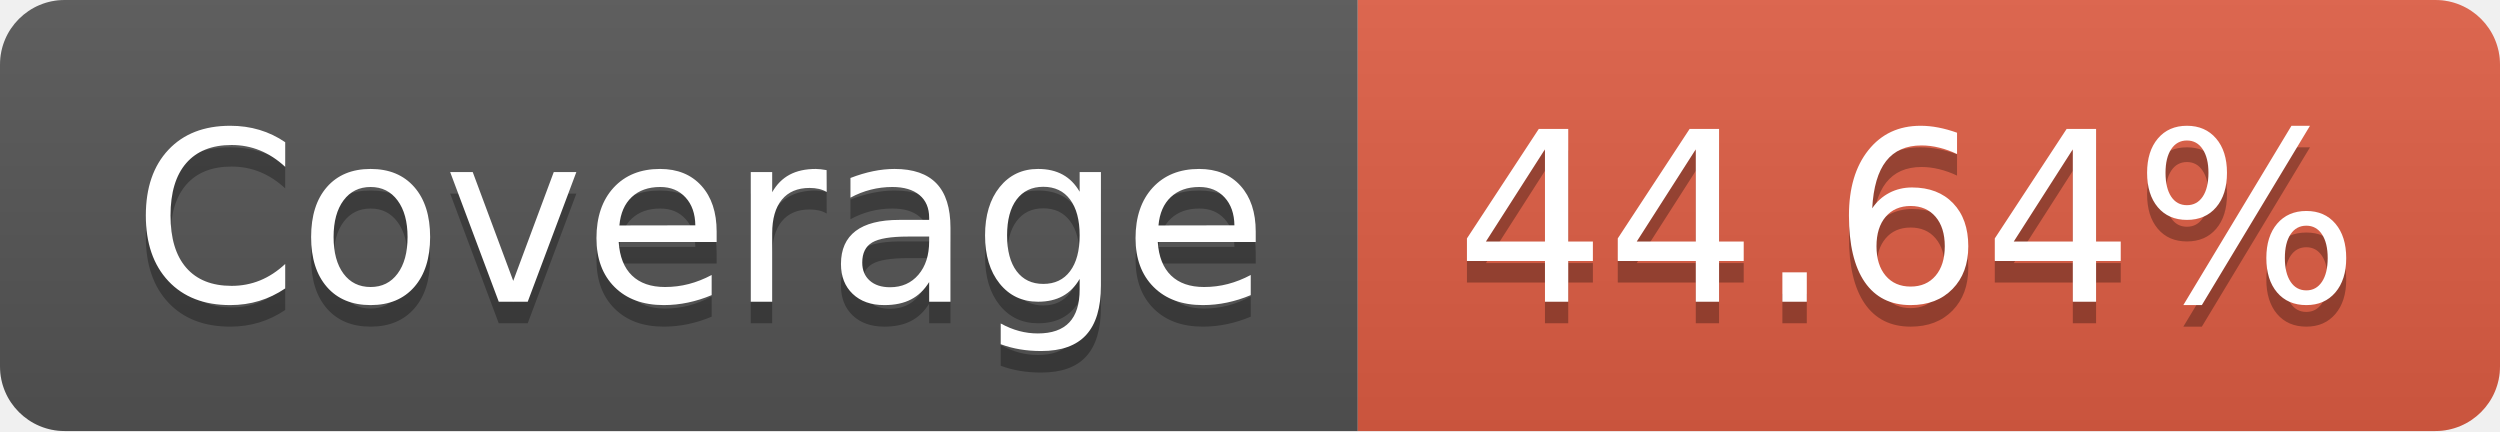
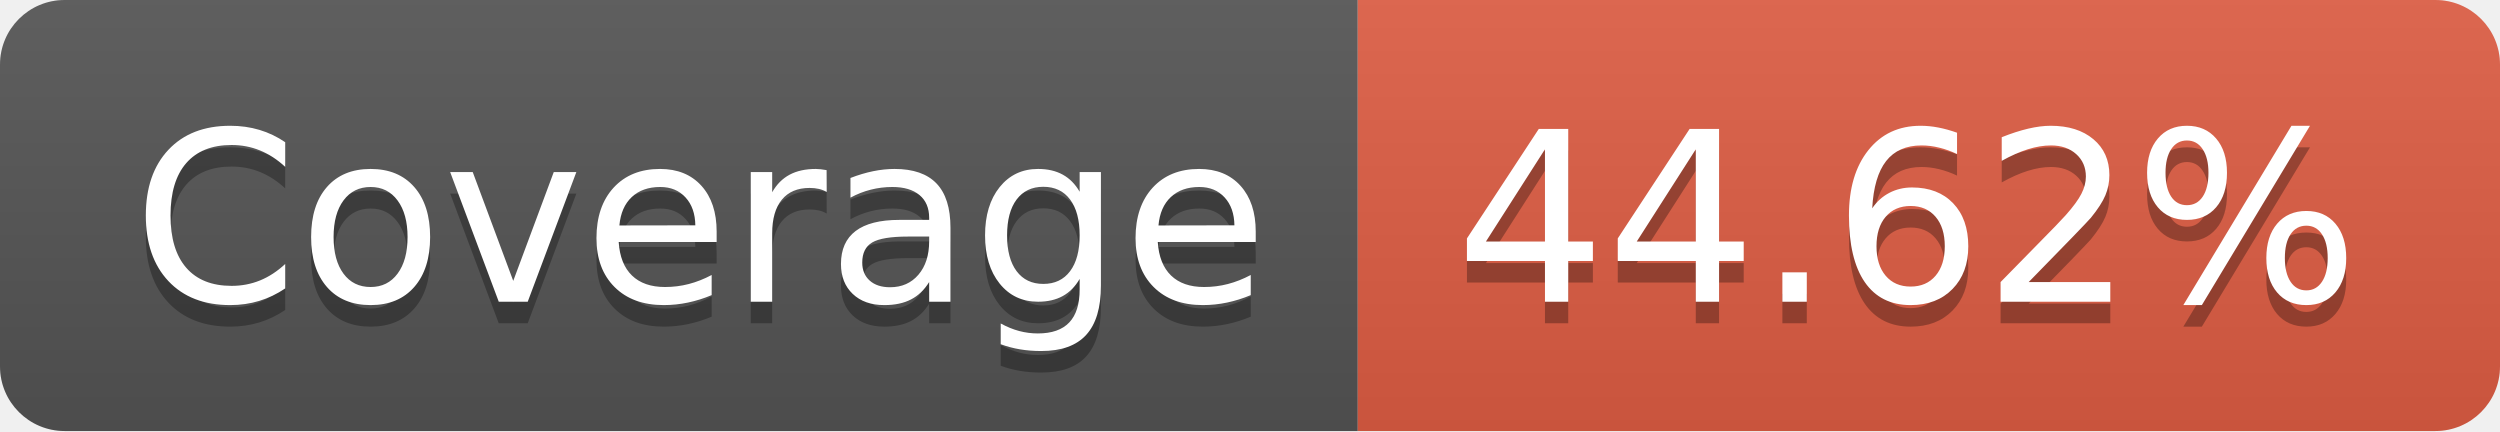
- <svg xmlns="http://www.w3.org/2000/svg" width="116" height="20" role="img" aria-label="Coverage: 44.64%">
+ <svg xmlns="http://www.w3.org/2000/svg" width="116" height="20" role="img" aria-label="Coverage: 44.62%">
  <linearGradient id="s" x2="0" y2="100%">
    <stop offset="0" stop-color="#bbb" stop-opacity=".1" />
    <stop offset="1" stop-opacity=".1" />
  </linearGradient>
  <clipPath id="r">
    <rect width="116" height="20" rx="3" fill="#fff" />
  </clipPath>
  <g clip-path="url(#r)">
    <rect width="63" height="20" fill="#555" />
    <rect x="63" width="53" height="20" fill="#e05d44" />
    <rect width="116" height="20" fill="url(#s)" />
  </g>
  <g fill="#fff" text-anchor="middle" font-family="Verdana,Geneva,DejaVu Sans,sans-serif" text-rendering="geometricPrecision" font-size="110">
    <text aria-hidden="true" x="325" y="150" fill="#010101" fill-opacity=".3" transform="scale(.1)" textLength="530">Coverage</text>
    <text x="325" y="140" transform="scale(.1)" fill="#fff" textLength="530">Coverage</text>
-     <text aria-hidden="true" x="885" y="150" fill="#010101" fill-opacity=".3" transform="scale(.1)" textLength="430">44.64%</text>
-     <text x="885" y="140" transform="scale(.1)" fill="#fff" textLength="430">44.64%</text>
+     <text aria-hidden="true" x="885" y="150" fill="#010101" fill-opacity=".3" transform="scale(.1)" textLength="430">44.62%</text>
+     <text x="885" y="140" transform="scale(.1)" fill="#fff" textLength="430">44.62%</text>
  </g>
</svg>
